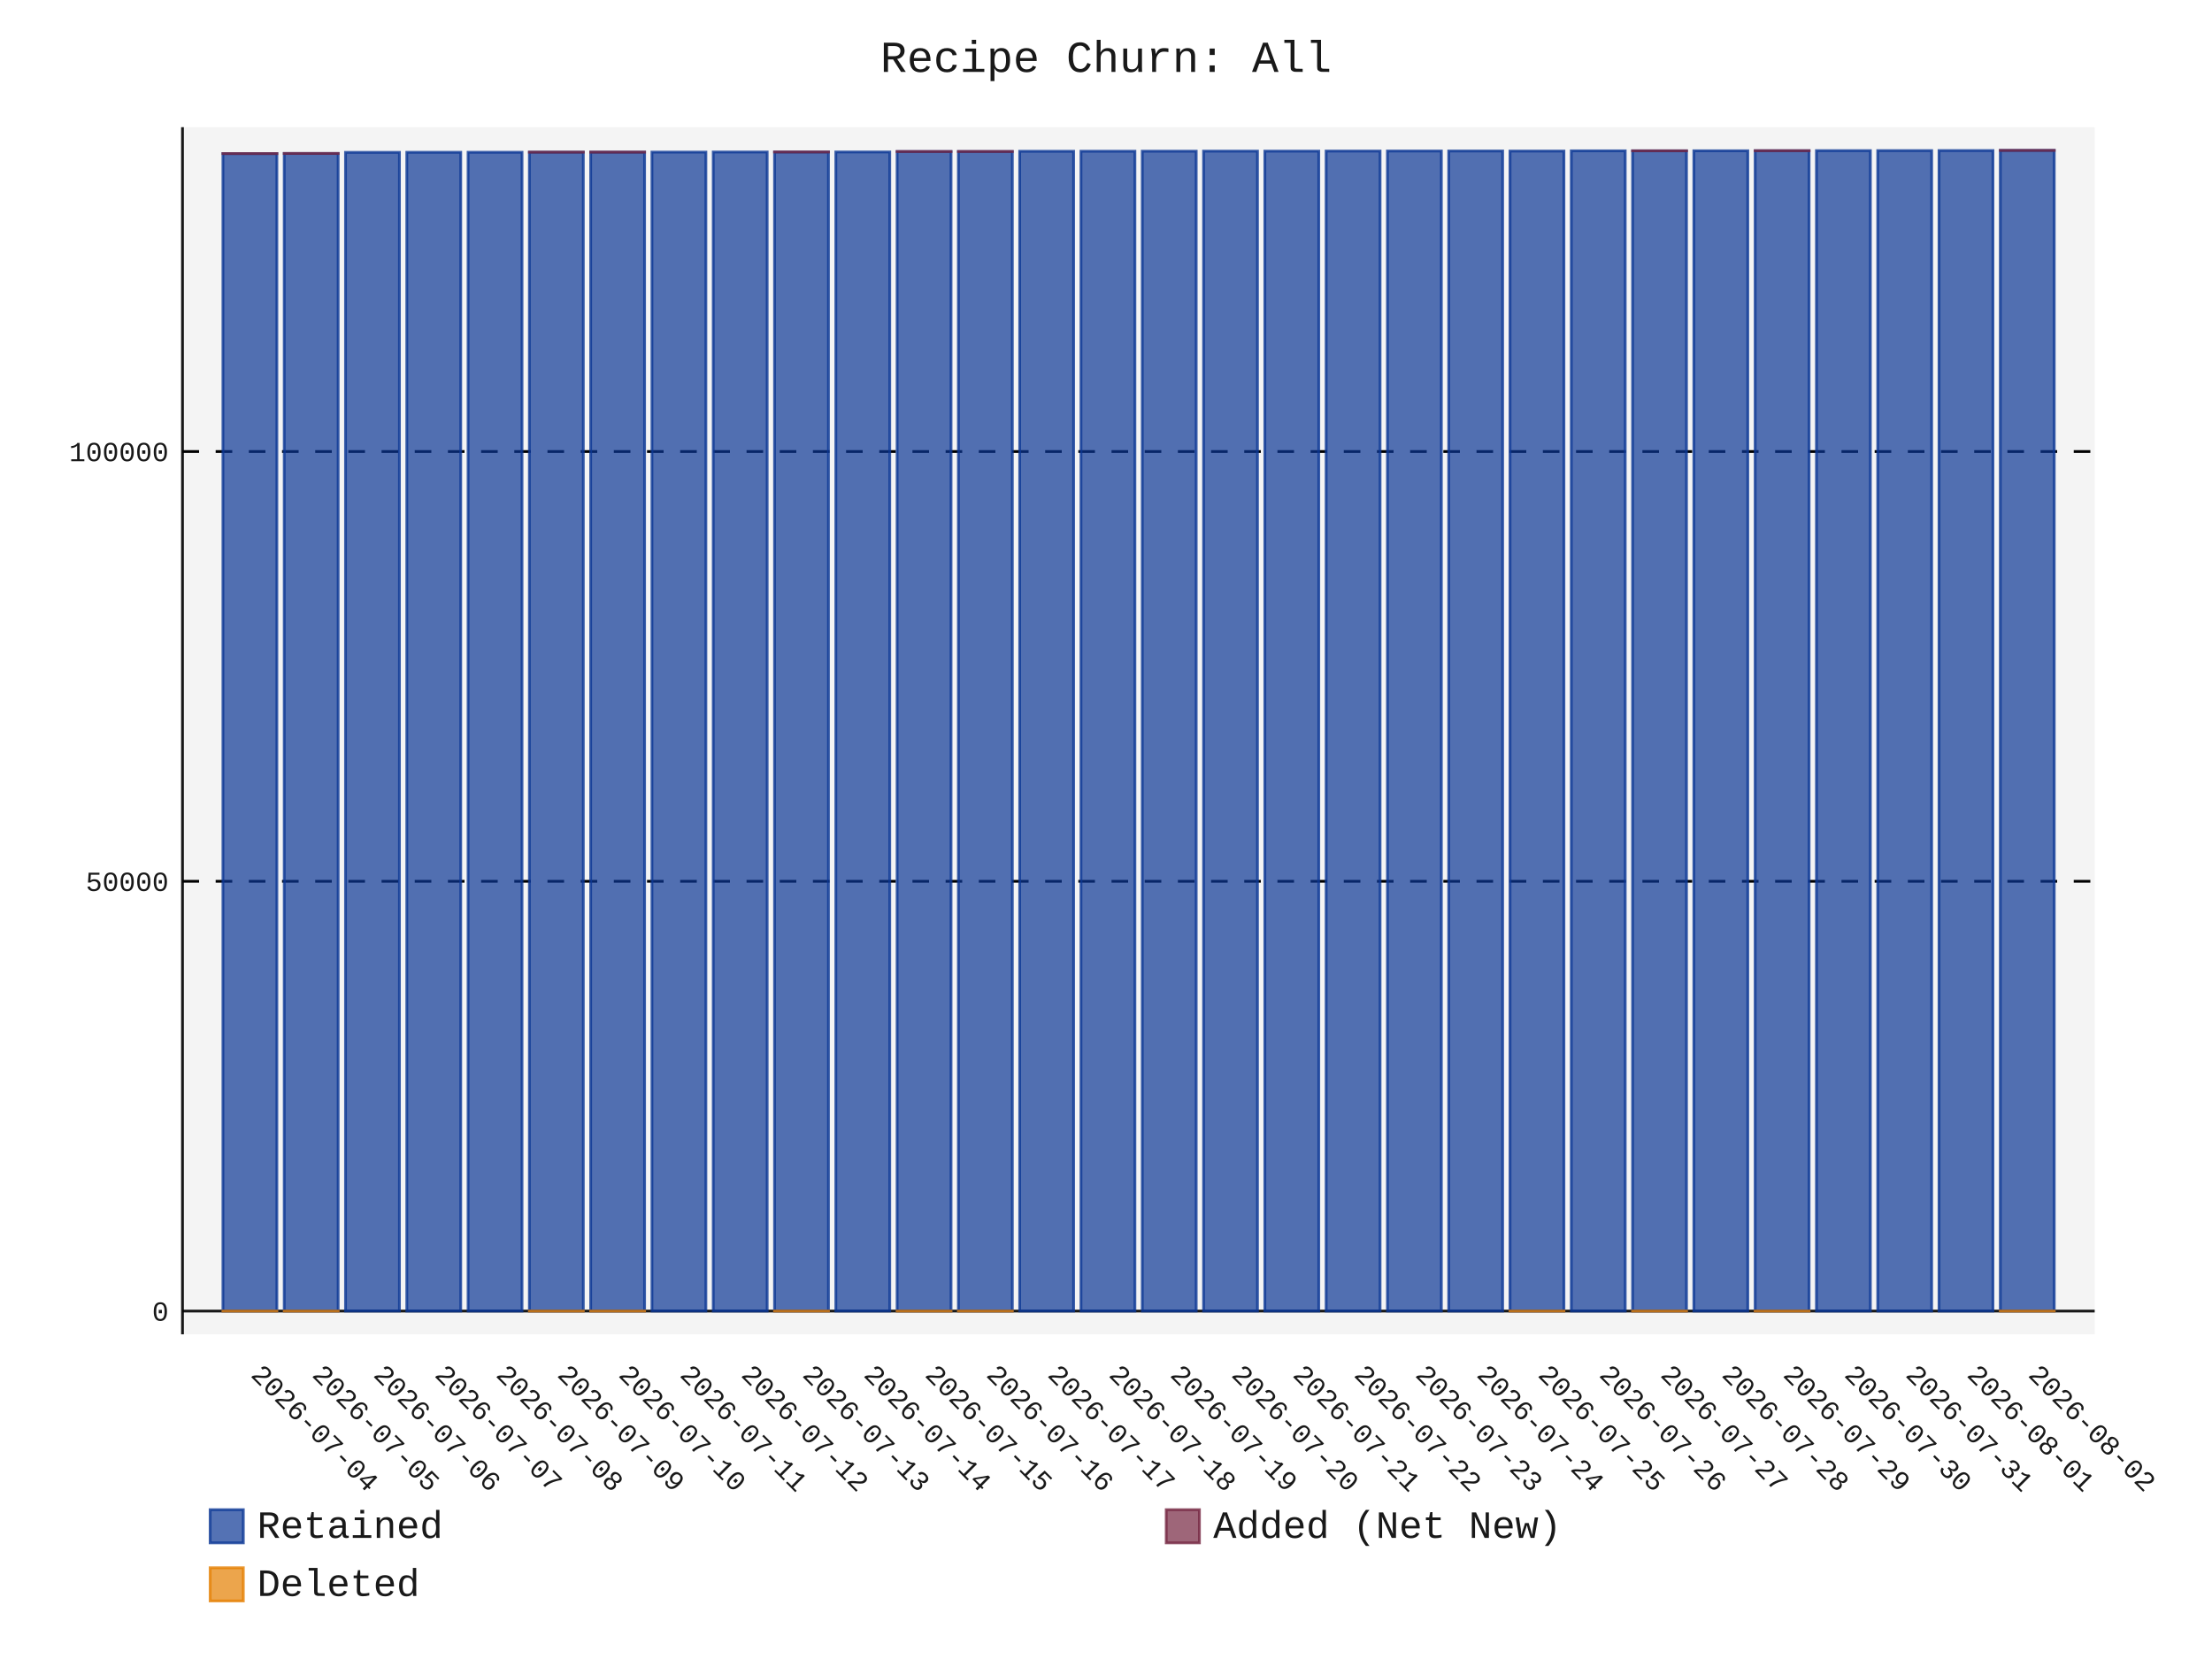
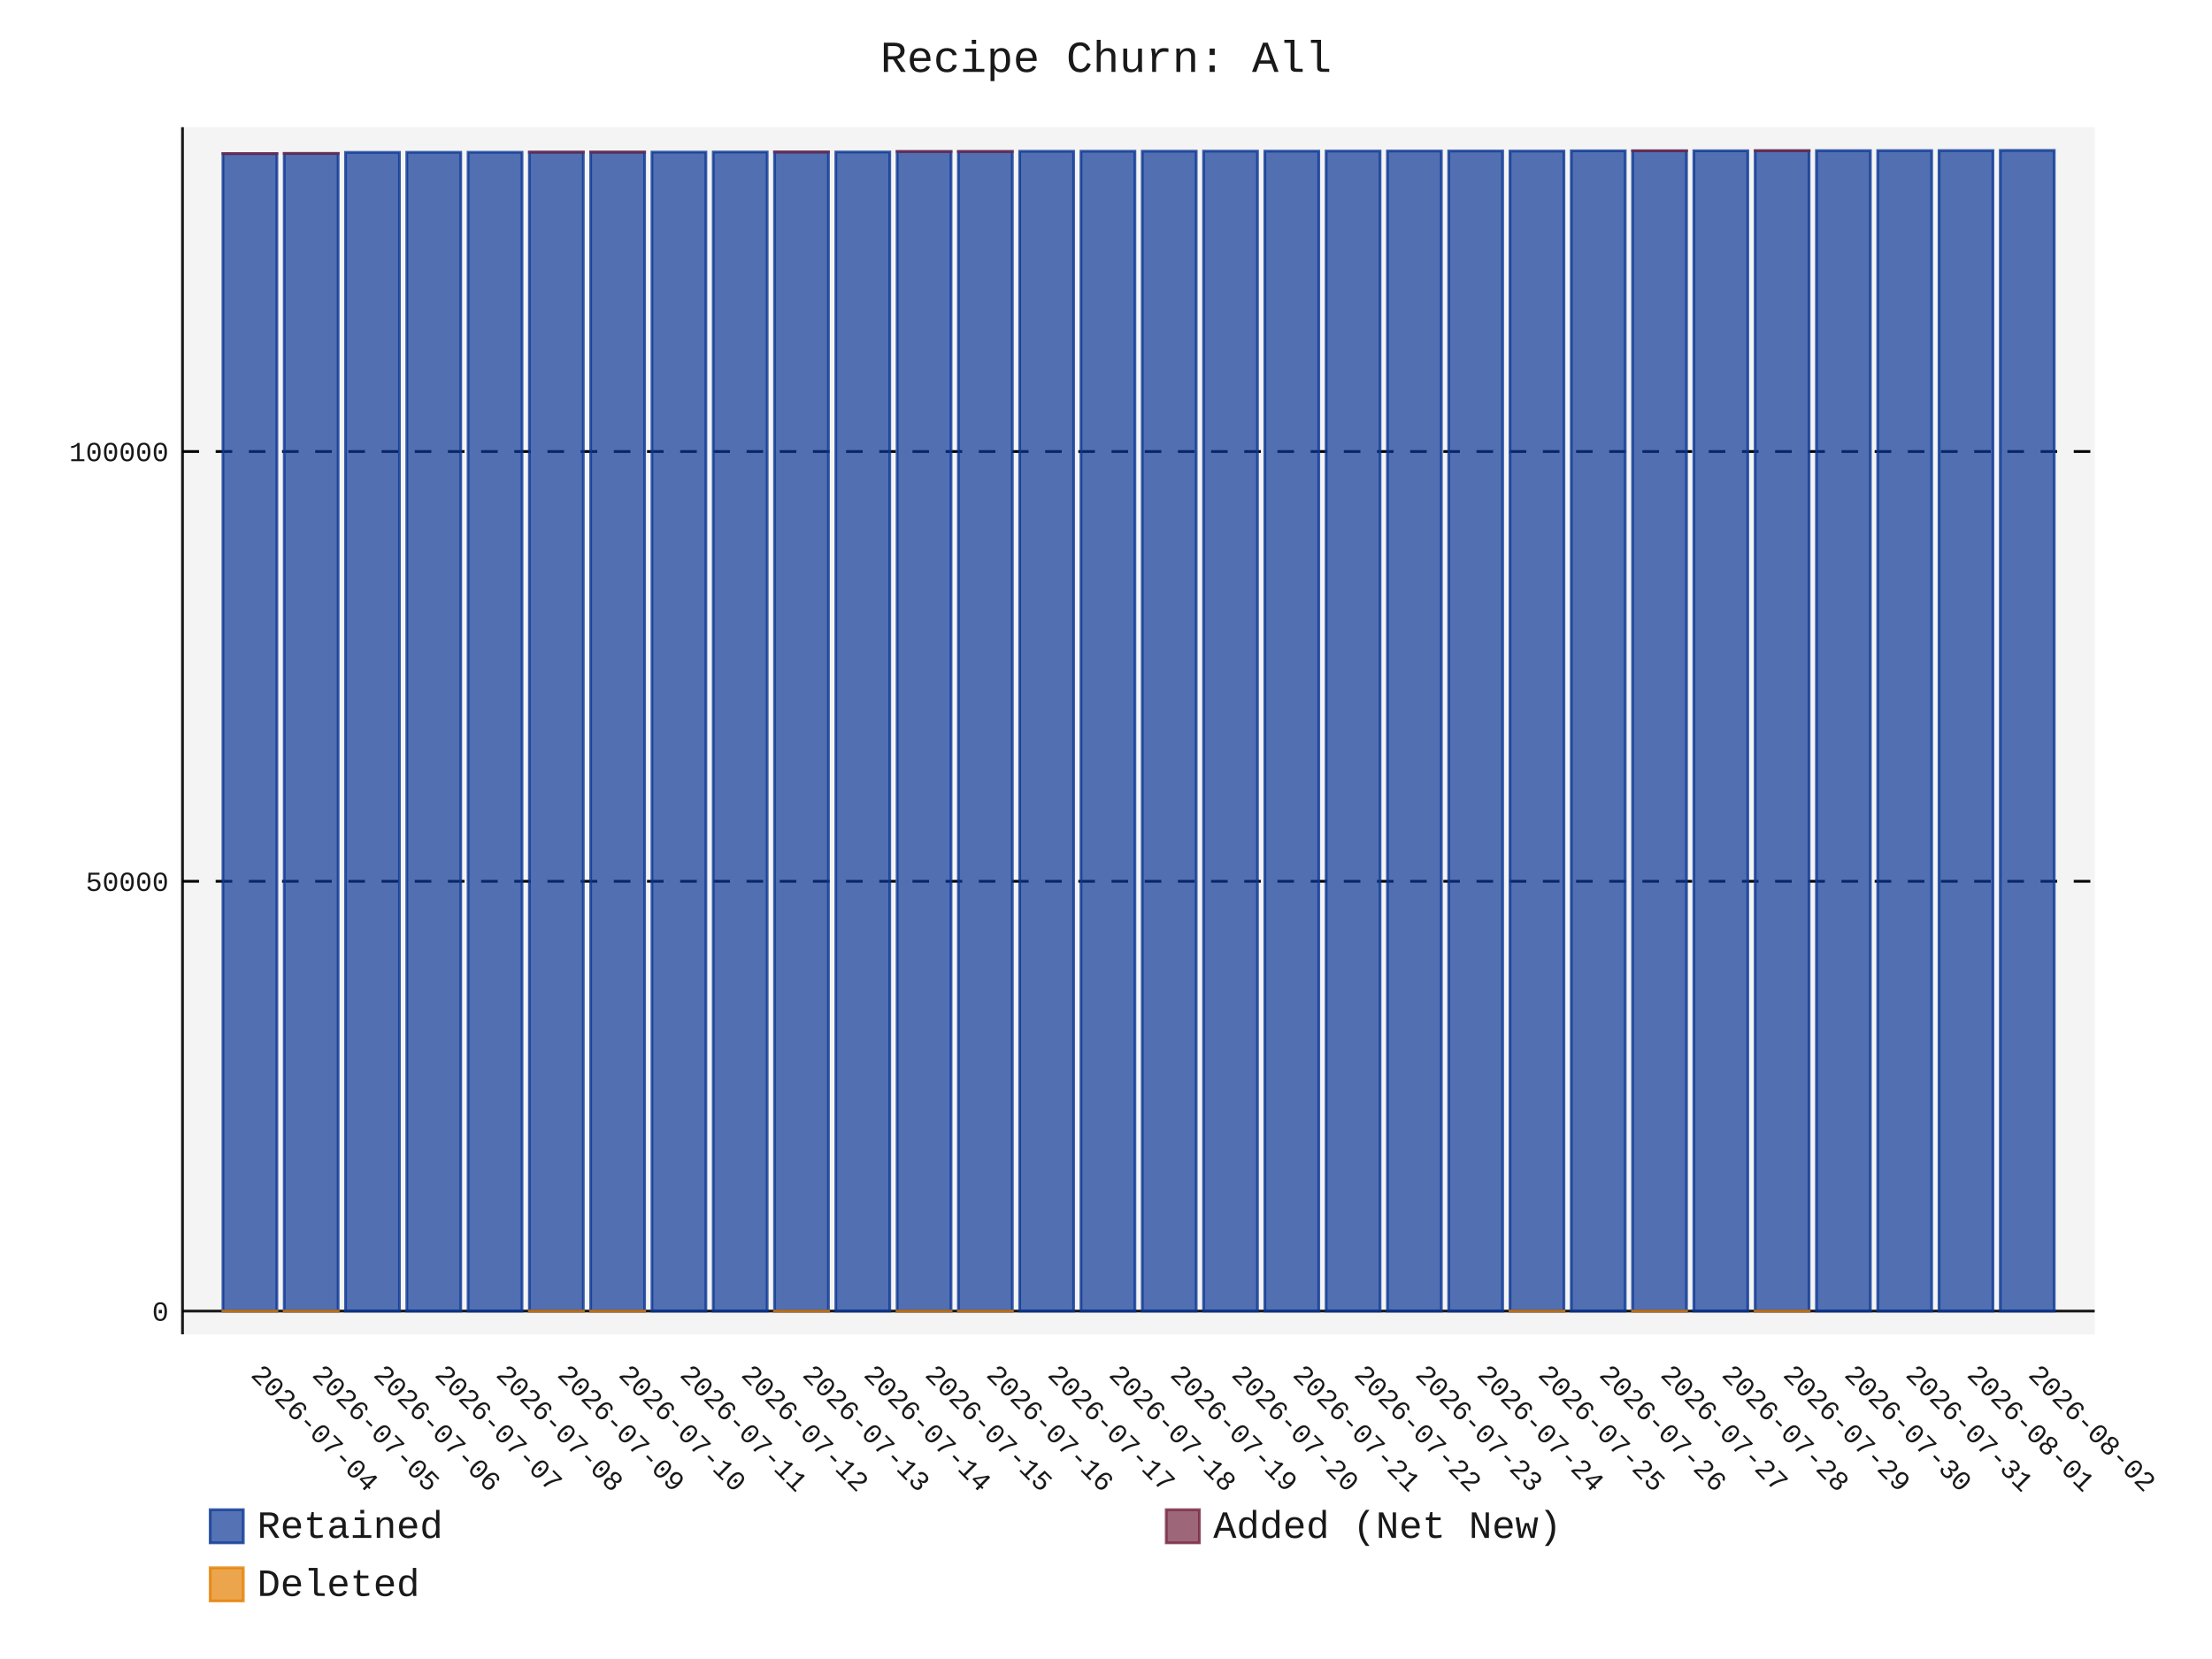
- <svg xmlns="http://www.w3.org/2000/svg" id="chart-bcd41342-128f-4447-b0fa-2d2447442b77" class="pygal-chart" viewBox="0 0 800 600">
+ <svg xmlns="http://www.w3.org/2000/svg" id="chart-878f27b1-33a2-4475-a72c-2562fb381b39" class="pygal-chart" viewBox="0 0 800 600">
  <defs>
-     <style type="text/css">#chart-bcd41342-128f-4447-b0fa-2d2447442b77{-webkit-user-select:none;-webkit-font-smoothing:antialiased;font-family:Consolas,"Liberation Mono",Menlo,Courier,monospace}#chart-bcd41342-128f-4447-b0fa-2d2447442b77 .title{font-family:Consolas,"Liberation Mono",Menlo,Courier,monospace;font-size:16px}#chart-bcd41342-128f-4447-b0fa-2d2447442b77 .legends .legend text{font-family:Consolas,"Liberation Mono",Menlo,Courier,monospace;font-size:14px}#chart-bcd41342-128f-4447-b0fa-2d2447442b77 .axis text{font-family:Consolas,"Liberation Mono",Menlo,Courier,monospace;font-size:10px}#chart-bcd41342-128f-4447-b0fa-2d2447442b77 .axis text.major{font-family:Consolas,"Liberation Mono",Menlo,Courier,monospace;font-size:10px}#chart-bcd41342-128f-4447-b0fa-2d2447442b77 .text-overlay text.value{font-family:Consolas,"Liberation Mono",Menlo,Courier,monospace;font-size:16px}#chart-bcd41342-128f-4447-b0fa-2d2447442b77 .text-overlay text.label{font-family:Consolas,"Liberation Mono",Menlo,Courier,monospace;font-size:10px}#chart-bcd41342-128f-4447-b0fa-2d2447442b77 .tooltip{font-family:Consolas,"Liberation Mono",Menlo,Courier,monospace;font-size:14px}#chart-bcd41342-128f-4447-b0fa-2d2447442b77 text.no_data{font-family:Consolas,"Liberation Mono",Menlo,Courier,monospace;font-size:64px}
- #chart-bcd41342-128f-4447-b0fa-2d2447442b77{background-color:transparent}#chart-bcd41342-128f-4447-b0fa-2d2447442b77 path,#chart-bcd41342-128f-4447-b0fa-2d2447442b77 line,#chart-bcd41342-128f-4447-b0fa-2d2447442b77 rect,#chart-bcd41342-128f-4447-b0fa-2d2447442b77 circle{-webkit-transition:150ms;-moz-transition:150ms;transition:150ms}#chart-bcd41342-128f-4447-b0fa-2d2447442b77 .graph &gt; .background{fill:transparent}#chart-bcd41342-128f-4447-b0fa-2d2447442b77 .plot &gt; .background{fill:rgba(240,240,240,0.7)}#chart-bcd41342-128f-4447-b0fa-2d2447442b77 .graph{fill:rgba(0,0,0,0.9)}#chart-bcd41342-128f-4447-b0fa-2d2447442b77 text.no_data{fill:rgba(0,0,0,0.9)}#chart-bcd41342-128f-4447-b0fa-2d2447442b77 .title{fill:rgba(0,0,0,0.9)}#chart-bcd41342-128f-4447-b0fa-2d2447442b77 .legends .legend text{fill:rgba(0,0,0,0.9)}#chart-bcd41342-128f-4447-b0fa-2d2447442b77 .legends .legend:hover text{fill:rgba(0,0,0,0.9)}#chart-bcd41342-128f-4447-b0fa-2d2447442b77 .axis .line{stroke:rgba(0,0,0,0.9)}#chart-bcd41342-128f-4447-b0fa-2d2447442b77 .axis .guide.line{stroke:rgba(0,0,0,0.5)}#chart-bcd41342-128f-4447-b0fa-2d2447442b77 .axis .major.line{stroke:rgba(0,0,0,0.9)}#chart-bcd41342-128f-4447-b0fa-2d2447442b77 .axis text.major{fill:rgba(0,0,0,0.9)}#chart-bcd41342-128f-4447-b0fa-2d2447442b77 .axis.y .guides:hover .guide.line,#chart-bcd41342-128f-4447-b0fa-2d2447442b77 .line-graph .axis.x .guides:hover .guide.line,#chart-bcd41342-128f-4447-b0fa-2d2447442b77 .stackedline-graph .axis.x .guides:hover .guide.line,#chart-bcd41342-128f-4447-b0fa-2d2447442b77 .xy-graph .axis.x .guides:hover .guide.line{stroke:rgba(0,0,0,0.9)}#chart-bcd41342-128f-4447-b0fa-2d2447442b77 .axis .guides:hover text{fill:rgba(0,0,0,0.9)}#chart-bcd41342-128f-4447-b0fa-2d2447442b77 .reactive{fill-opacity:.7;stroke-opacity:.8;stroke-width:1}#chart-bcd41342-128f-4447-b0fa-2d2447442b77 .ci{stroke:rgba(0,0,0,0.9)}#chart-bcd41342-128f-4447-b0fa-2d2447442b77 .reactive.active,#chart-bcd41342-128f-4447-b0fa-2d2447442b77 .active .reactive{fill-opacity:.8;stroke-opacity:.9;stroke-width:4}#chart-bcd41342-128f-4447-b0fa-2d2447442b77 .ci .reactive.active{stroke-width:1.5}#chart-bcd41342-128f-4447-b0fa-2d2447442b77 .series text{fill:rgba(0,0,0,0.9)}#chart-bcd41342-128f-4447-b0fa-2d2447442b77 .tooltip rect{fill:rgba(240,240,240,0.7);stroke:rgba(0,0,0,0.9);-webkit-transition:opacity 150ms;-moz-transition:opacity 150ms;transition:opacity 150ms}#chart-bcd41342-128f-4447-b0fa-2d2447442b77 .tooltip .label{fill:rgba(0,0,0,0.9)}#chart-bcd41342-128f-4447-b0fa-2d2447442b77 .tooltip .label{fill:rgba(0,0,0,0.9)}#chart-bcd41342-128f-4447-b0fa-2d2447442b77 .tooltip .legend{font-size:.8em;fill:rgba(0,0,0,0.5)}#chart-bcd41342-128f-4447-b0fa-2d2447442b77 .tooltip .x_label{font-size:.6em;fill:rgba(0,0,0,0.9)}#chart-bcd41342-128f-4447-b0fa-2d2447442b77 .tooltip .xlink{font-size:.5em;text-decoration:underline}#chart-bcd41342-128f-4447-b0fa-2d2447442b77 .tooltip .value{font-size:1.5em}#chart-bcd41342-128f-4447-b0fa-2d2447442b77 .bound{font-size:.5em}#chart-bcd41342-128f-4447-b0fa-2d2447442b77 .max-value{font-size:.75em;fill:rgba(0,0,0,0.5)}#chart-bcd41342-128f-4447-b0fa-2d2447442b77 .map-element{fill:rgba(240,240,240,0.7);stroke:rgba(0,0,0,0.5) !important}#chart-bcd41342-128f-4447-b0fa-2d2447442b77 .map-element .reactive{fill-opacity:inherit;stroke-opacity:inherit}#chart-bcd41342-128f-4447-b0fa-2d2447442b77 .color-0,#chart-bcd41342-128f-4447-b0fa-2d2447442b77 .color-0 a:visited{stroke:rgb(12,55,149);fill:rgb(12,55,149)}#chart-bcd41342-128f-4447-b0fa-2d2447442b77 .color-1,#chart-bcd41342-128f-4447-b0fa-2d2447442b77 .color-1 a:visited{stroke:rgb(117,38,65);fill:rgb(117,38,65)}#chart-bcd41342-128f-4447-b0fa-2d2447442b77 .color-2,#chart-bcd41342-128f-4447-b0fa-2d2447442b77 .color-2 a:visited{stroke:rgb(228,127,0);fill:rgb(228,127,0)}#chart-bcd41342-128f-4447-b0fa-2d2447442b77 .text-overlay .color-0 text{fill:black}#chart-bcd41342-128f-4447-b0fa-2d2447442b77 .text-overlay .color-1 text{fill:black}#chart-bcd41342-128f-4447-b0fa-2d2447442b77 .text-overlay .color-2 text{fill:black}
- #chart-bcd41342-128f-4447-b0fa-2d2447442b77 text.no_data{text-anchor:middle}#chart-bcd41342-128f-4447-b0fa-2d2447442b77 .guide.line{fill:none}#chart-bcd41342-128f-4447-b0fa-2d2447442b77 .centered{text-anchor:middle}#chart-bcd41342-128f-4447-b0fa-2d2447442b77 .title{text-anchor:middle}#chart-bcd41342-128f-4447-b0fa-2d2447442b77 .legends .legend text{fill-opacity:1}#chart-bcd41342-128f-4447-b0fa-2d2447442b77 .axis.x text{text-anchor:middle}#chart-bcd41342-128f-4447-b0fa-2d2447442b77 .axis.x:not(.web) text[transform]{text-anchor:start}#chart-bcd41342-128f-4447-b0fa-2d2447442b77 .axis.x:not(.web) text[transform].backwards{text-anchor:end}#chart-bcd41342-128f-4447-b0fa-2d2447442b77 .axis.y text{text-anchor:end}#chart-bcd41342-128f-4447-b0fa-2d2447442b77 .axis.y text[transform].backwards{text-anchor:start}#chart-bcd41342-128f-4447-b0fa-2d2447442b77 .axis.y2 text{text-anchor:start}#chart-bcd41342-128f-4447-b0fa-2d2447442b77 .axis.y2 text[transform].backwards{text-anchor:end}#chart-bcd41342-128f-4447-b0fa-2d2447442b77 .axis .guide.line{stroke-dasharray:4,4;stroke:black}#chart-bcd41342-128f-4447-b0fa-2d2447442b77 .axis .major.guide.line{stroke-dasharray:6,6;stroke:black}#chart-bcd41342-128f-4447-b0fa-2d2447442b77 .horizontal .axis.y .guide.line,#chart-bcd41342-128f-4447-b0fa-2d2447442b77 .horizontal .axis.y2 .guide.line,#chart-bcd41342-128f-4447-b0fa-2d2447442b77 .vertical .axis.x .guide.line{opacity:0}#chart-bcd41342-128f-4447-b0fa-2d2447442b77 .horizontal .axis.always_show .guide.line,#chart-bcd41342-128f-4447-b0fa-2d2447442b77 .vertical .axis.always_show .guide.line{opacity:1 !important}#chart-bcd41342-128f-4447-b0fa-2d2447442b77 .axis.y .guides:hover .guide.line,#chart-bcd41342-128f-4447-b0fa-2d2447442b77 .axis.y2 .guides:hover .guide.line,#chart-bcd41342-128f-4447-b0fa-2d2447442b77 .axis.x .guides:hover .guide.line{opacity:1}#chart-bcd41342-128f-4447-b0fa-2d2447442b77 .axis .guides:hover text{opacity:1}#chart-bcd41342-128f-4447-b0fa-2d2447442b77 .nofill{fill:none}#chart-bcd41342-128f-4447-b0fa-2d2447442b77 .subtle-fill{fill-opacity:.2}#chart-bcd41342-128f-4447-b0fa-2d2447442b77 .dot{stroke-width:1px;fill-opacity:1;stroke-opacity:1}#chart-bcd41342-128f-4447-b0fa-2d2447442b77 .dot.active{stroke-width:5px}#chart-bcd41342-128f-4447-b0fa-2d2447442b77 .dot.negative{fill:transparent}#chart-bcd41342-128f-4447-b0fa-2d2447442b77 text,#chart-bcd41342-128f-4447-b0fa-2d2447442b77 tspan{stroke:none !important}#chart-bcd41342-128f-4447-b0fa-2d2447442b77 .series text.active{opacity:1}#chart-bcd41342-128f-4447-b0fa-2d2447442b77 .tooltip rect{fill-opacity:.95;stroke-width:.5}#chart-bcd41342-128f-4447-b0fa-2d2447442b77 .tooltip text{fill-opacity:1}#chart-bcd41342-128f-4447-b0fa-2d2447442b77 .showable{visibility:hidden}#chart-bcd41342-128f-4447-b0fa-2d2447442b77 .showable.shown{visibility:visible}#chart-bcd41342-128f-4447-b0fa-2d2447442b77 .gauge-background{fill:rgba(229,229,229,1);stroke:none}#chart-bcd41342-128f-4447-b0fa-2d2447442b77 .bg-lines{stroke:transparent;stroke-width:2px}</style>
+     <style type="text/css">#chart-878f27b1-33a2-4475-a72c-2562fb381b39{-webkit-user-select:none;-webkit-font-smoothing:antialiased;font-family:Consolas,"Liberation Mono",Menlo,Courier,monospace}#chart-878f27b1-33a2-4475-a72c-2562fb381b39 .title{font-family:Consolas,"Liberation Mono",Menlo,Courier,monospace;font-size:16px}#chart-878f27b1-33a2-4475-a72c-2562fb381b39 .legends .legend text{font-family:Consolas,"Liberation Mono",Menlo,Courier,monospace;font-size:14px}#chart-878f27b1-33a2-4475-a72c-2562fb381b39 .axis text{font-family:Consolas,"Liberation Mono",Menlo,Courier,monospace;font-size:10px}#chart-878f27b1-33a2-4475-a72c-2562fb381b39 .axis text.major{font-family:Consolas,"Liberation Mono",Menlo,Courier,monospace;font-size:10px}#chart-878f27b1-33a2-4475-a72c-2562fb381b39 .text-overlay text.value{font-family:Consolas,"Liberation Mono",Menlo,Courier,monospace;font-size:16px}#chart-878f27b1-33a2-4475-a72c-2562fb381b39 .text-overlay text.label{font-family:Consolas,"Liberation Mono",Menlo,Courier,monospace;font-size:10px}#chart-878f27b1-33a2-4475-a72c-2562fb381b39 .tooltip{font-family:Consolas,"Liberation Mono",Menlo,Courier,monospace;font-size:14px}#chart-878f27b1-33a2-4475-a72c-2562fb381b39 text.no_data{font-family:Consolas,"Liberation Mono",Menlo,Courier,monospace;font-size:64px}
+ #chart-878f27b1-33a2-4475-a72c-2562fb381b39{background-color:transparent}#chart-878f27b1-33a2-4475-a72c-2562fb381b39 path,#chart-878f27b1-33a2-4475-a72c-2562fb381b39 line,#chart-878f27b1-33a2-4475-a72c-2562fb381b39 rect,#chart-878f27b1-33a2-4475-a72c-2562fb381b39 circle{-webkit-transition:150ms;-moz-transition:150ms;transition:150ms}#chart-878f27b1-33a2-4475-a72c-2562fb381b39 .graph &gt; .background{fill:transparent}#chart-878f27b1-33a2-4475-a72c-2562fb381b39 .plot &gt; .background{fill:rgba(240,240,240,0.7)}#chart-878f27b1-33a2-4475-a72c-2562fb381b39 .graph{fill:rgba(0,0,0,0.9)}#chart-878f27b1-33a2-4475-a72c-2562fb381b39 text.no_data{fill:rgba(0,0,0,0.9)}#chart-878f27b1-33a2-4475-a72c-2562fb381b39 .title{fill:rgba(0,0,0,0.9)}#chart-878f27b1-33a2-4475-a72c-2562fb381b39 .legends .legend text{fill:rgba(0,0,0,0.9)}#chart-878f27b1-33a2-4475-a72c-2562fb381b39 .legends .legend:hover text{fill:rgba(0,0,0,0.9)}#chart-878f27b1-33a2-4475-a72c-2562fb381b39 .axis .line{stroke:rgba(0,0,0,0.9)}#chart-878f27b1-33a2-4475-a72c-2562fb381b39 .axis .guide.line{stroke:rgba(0,0,0,0.5)}#chart-878f27b1-33a2-4475-a72c-2562fb381b39 .axis .major.line{stroke:rgba(0,0,0,0.9)}#chart-878f27b1-33a2-4475-a72c-2562fb381b39 .axis text.major{fill:rgba(0,0,0,0.9)}#chart-878f27b1-33a2-4475-a72c-2562fb381b39 .axis.y .guides:hover .guide.line,#chart-878f27b1-33a2-4475-a72c-2562fb381b39 .line-graph .axis.x .guides:hover .guide.line,#chart-878f27b1-33a2-4475-a72c-2562fb381b39 .stackedline-graph .axis.x .guides:hover .guide.line,#chart-878f27b1-33a2-4475-a72c-2562fb381b39 .xy-graph .axis.x .guides:hover .guide.line{stroke:rgba(0,0,0,0.9)}#chart-878f27b1-33a2-4475-a72c-2562fb381b39 .axis .guides:hover text{fill:rgba(0,0,0,0.9)}#chart-878f27b1-33a2-4475-a72c-2562fb381b39 .reactive{fill-opacity:.7;stroke-opacity:.8;stroke-width:1}#chart-878f27b1-33a2-4475-a72c-2562fb381b39 .ci{stroke:rgba(0,0,0,0.9)}#chart-878f27b1-33a2-4475-a72c-2562fb381b39 .reactive.active,#chart-878f27b1-33a2-4475-a72c-2562fb381b39 .active .reactive{fill-opacity:.8;stroke-opacity:.9;stroke-width:4}#chart-878f27b1-33a2-4475-a72c-2562fb381b39 .ci .reactive.active{stroke-width:1.5}#chart-878f27b1-33a2-4475-a72c-2562fb381b39 .series text{fill:rgba(0,0,0,0.9)}#chart-878f27b1-33a2-4475-a72c-2562fb381b39 .tooltip rect{fill:rgba(240,240,240,0.7);stroke:rgba(0,0,0,0.9);-webkit-transition:opacity 150ms;-moz-transition:opacity 150ms;transition:opacity 150ms}#chart-878f27b1-33a2-4475-a72c-2562fb381b39 .tooltip .label{fill:rgba(0,0,0,0.9)}#chart-878f27b1-33a2-4475-a72c-2562fb381b39 .tooltip .label{fill:rgba(0,0,0,0.9)}#chart-878f27b1-33a2-4475-a72c-2562fb381b39 .tooltip .legend{font-size:.8em;fill:rgba(0,0,0,0.5)}#chart-878f27b1-33a2-4475-a72c-2562fb381b39 .tooltip .x_label{font-size:.6em;fill:rgba(0,0,0,0.9)}#chart-878f27b1-33a2-4475-a72c-2562fb381b39 .tooltip .xlink{font-size:.5em;text-decoration:underline}#chart-878f27b1-33a2-4475-a72c-2562fb381b39 .tooltip .value{font-size:1.5em}#chart-878f27b1-33a2-4475-a72c-2562fb381b39 .bound{font-size:.5em}#chart-878f27b1-33a2-4475-a72c-2562fb381b39 .max-value{font-size:.75em;fill:rgba(0,0,0,0.5)}#chart-878f27b1-33a2-4475-a72c-2562fb381b39 .map-element{fill:rgba(240,240,240,0.7);stroke:rgba(0,0,0,0.5) !important}#chart-878f27b1-33a2-4475-a72c-2562fb381b39 .map-element .reactive{fill-opacity:inherit;stroke-opacity:inherit}#chart-878f27b1-33a2-4475-a72c-2562fb381b39 .color-0,#chart-878f27b1-33a2-4475-a72c-2562fb381b39 .color-0 a:visited{stroke:rgb(12,55,149);fill:rgb(12,55,149)}#chart-878f27b1-33a2-4475-a72c-2562fb381b39 .color-1,#chart-878f27b1-33a2-4475-a72c-2562fb381b39 .color-1 a:visited{stroke:rgb(117,38,65);fill:rgb(117,38,65)}#chart-878f27b1-33a2-4475-a72c-2562fb381b39 .color-2,#chart-878f27b1-33a2-4475-a72c-2562fb381b39 .color-2 a:visited{stroke:rgb(228,127,0);fill:rgb(228,127,0)}#chart-878f27b1-33a2-4475-a72c-2562fb381b39 .text-overlay .color-0 text{fill:black}#chart-878f27b1-33a2-4475-a72c-2562fb381b39 .text-overlay .color-1 text{fill:black}#chart-878f27b1-33a2-4475-a72c-2562fb381b39 .text-overlay .color-2 text{fill:black}
+ #chart-878f27b1-33a2-4475-a72c-2562fb381b39 text.no_data{text-anchor:middle}#chart-878f27b1-33a2-4475-a72c-2562fb381b39 .guide.line{fill:none}#chart-878f27b1-33a2-4475-a72c-2562fb381b39 .centered{text-anchor:middle}#chart-878f27b1-33a2-4475-a72c-2562fb381b39 .title{text-anchor:middle}#chart-878f27b1-33a2-4475-a72c-2562fb381b39 .legends .legend text{fill-opacity:1}#chart-878f27b1-33a2-4475-a72c-2562fb381b39 .axis.x text{text-anchor:middle}#chart-878f27b1-33a2-4475-a72c-2562fb381b39 .axis.x:not(.web) text[transform]{text-anchor:start}#chart-878f27b1-33a2-4475-a72c-2562fb381b39 .axis.x:not(.web) text[transform].backwards{text-anchor:end}#chart-878f27b1-33a2-4475-a72c-2562fb381b39 .axis.y text{text-anchor:end}#chart-878f27b1-33a2-4475-a72c-2562fb381b39 .axis.y text[transform].backwards{text-anchor:start}#chart-878f27b1-33a2-4475-a72c-2562fb381b39 .axis.y2 text{text-anchor:start}#chart-878f27b1-33a2-4475-a72c-2562fb381b39 .axis.y2 text[transform].backwards{text-anchor:end}#chart-878f27b1-33a2-4475-a72c-2562fb381b39 .axis .guide.line{stroke-dasharray:4,4;stroke:black}#chart-878f27b1-33a2-4475-a72c-2562fb381b39 .axis .major.guide.line{stroke-dasharray:6,6;stroke:black}#chart-878f27b1-33a2-4475-a72c-2562fb381b39 .horizontal .axis.y .guide.line,#chart-878f27b1-33a2-4475-a72c-2562fb381b39 .horizontal .axis.y2 .guide.line,#chart-878f27b1-33a2-4475-a72c-2562fb381b39 .vertical .axis.x .guide.line{opacity:0}#chart-878f27b1-33a2-4475-a72c-2562fb381b39 .horizontal .axis.always_show .guide.line,#chart-878f27b1-33a2-4475-a72c-2562fb381b39 .vertical .axis.always_show .guide.line{opacity:1 !important}#chart-878f27b1-33a2-4475-a72c-2562fb381b39 .axis.y .guides:hover .guide.line,#chart-878f27b1-33a2-4475-a72c-2562fb381b39 .axis.y2 .guides:hover .guide.line,#chart-878f27b1-33a2-4475-a72c-2562fb381b39 .axis.x .guides:hover .guide.line{opacity:1}#chart-878f27b1-33a2-4475-a72c-2562fb381b39 .axis .guides:hover text{opacity:1}#chart-878f27b1-33a2-4475-a72c-2562fb381b39 .nofill{fill:none}#chart-878f27b1-33a2-4475-a72c-2562fb381b39 .subtle-fill{fill-opacity:.2}#chart-878f27b1-33a2-4475-a72c-2562fb381b39 .dot{stroke-width:1px;fill-opacity:1;stroke-opacity:1}#chart-878f27b1-33a2-4475-a72c-2562fb381b39 .dot.active{stroke-width:5px}#chart-878f27b1-33a2-4475-a72c-2562fb381b39 .dot.negative{fill:transparent}#chart-878f27b1-33a2-4475-a72c-2562fb381b39 text,#chart-878f27b1-33a2-4475-a72c-2562fb381b39 tspan{stroke:none !important}#chart-878f27b1-33a2-4475-a72c-2562fb381b39 .series text.active{opacity:1}#chart-878f27b1-33a2-4475-a72c-2562fb381b39 .tooltip rect{fill-opacity:.95;stroke-width:.5}#chart-878f27b1-33a2-4475-a72c-2562fb381b39 .tooltip text{fill-opacity:1}#chart-878f27b1-33a2-4475-a72c-2562fb381b39 .showable{visibility:hidden}#chart-878f27b1-33a2-4475-a72c-2562fb381b39 .showable.shown{visibility:visible}#chart-878f27b1-33a2-4475-a72c-2562fb381b39 .gauge-background{fill:rgba(229,229,229,1);stroke:none}#chart-878f27b1-33a2-4475-a72c-2562fb381b39 .bg-lines{stroke:transparent;stroke-width:2px}</style>
  </defs>
  <g class="graph stackedbar-graph vertical">
    <rect x="0" y="0" width="800" height="600" class="background" />
    <g transform="translate(66, 46)" class="plot">
      <rect x="0" y="0" width="691.574" height="436.574" class="background" />
      <g class="axis y always_show">
        <g class="guides">
          <path d="M0 428.166 h691.574" class="axis major line" />
          <text x="-5" y="431.666" class="major">0</text>
        </g>
        <g class="guides">
          <path d="M0 272.732 h691.574" class="major guide line" />
          <text x="-5" y="276.232" class="major">50000</text>
        </g>
        <g class="guides">
          <path d="M0 117.299 h691.574" class="major guide line" />
          <text x="-5" y="120.799" class="major">100000</text>
        </g>
      </g>
      <g class="axis x">
        <path d="M0 0 v436.574" class="line" />
        <g class="guides">
          <path d="M24.382 0 v436.574" class="guide line" />
          <text x="24.382" y="451.574" class="" transform="rotate(45 24.3824 451.5736)">2026-07-04</text>
        </g>
        <g class="guides">
          <path d="M46.548 0 v436.574" class="guide line" />
          <text x="46.548" y="451.574" class="" transform="rotate(45 46.54822 451.5736)">2026-07-05</text>
        </g>
        <g class="guides">
          <path d="M68.714 0 v436.574" class="guide line" />
          <text x="68.714" y="451.574" class="" transform="rotate(45 68.71404 451.5736)">2026-07-06</text>
        </g>
        <g class="guides">
          <path d="M90.88 0 v436.574" class="guide line" />
          <text x="90.88" y="451.574" class="" transform="rotate(45 90.87986 451.5736)">2026-07-07</text>
        </g>
        <g class="guides">
          <path d="M113.046 0 v436.574" class="guide line" />
          <text x="113.046" y="451.574" class="" transform="rotate(45 113.0457 451.5736)">2026-07-08</text>
        </g>
        <g class="guides">
          <path d="M135.212 0 v436.574" class="guide line" />
          <text x="135.212" y="451.574" class="" transform="rotate(45 135.2115 451.5736)">2026-07-09</text>
        </g>
        <g class="guides">
          <path d="M157.377 0 v436.574" class="guide line" />
          <text x="157.377" y="451.574" class="" transform="rotate(45 157.3773 451.5736)">2026-07-10</text>
        </g>
        <g class="guides">
          <path d="M179.543 0 v436.574" class="guide line" />
          <text x="179.543" y="451.574" class="" transform="rotate(45 179.5431 451.5736)">2026-07-11</text>
        </g>
        <g class="guides">
          <path d="M201.709 0 v436.574" class="guide line" />
          <text x="201.709" y="451.574" class="" transform="rotate(45 201.709 451.5736)">2026-07-12</text>
        </g>
        <g class="guides">
          <path d="M223.875 0 v436.574" class="guide line" />
          <text x="223.875" y="451.574" class="" transform="rotate(45 223.8748 451.5736)">2026-07-13</text>
        </g>
        <g class="guides">
          <path d="M246.041 0 v436.574" class="guide line" />
          <text x="246.041" y="451.574" class="" transform="rotate(45 246.0406 451.5736)">2026-07-14</text>
        </g>
        <g class="guides">
          <path d="M268.206 0 v436.574" class="guide line" />
          <text x="268.206" y="451.574" class="" transform="rotate(45 268.2064 451.5736)">2026-07-15</text>
        </g>
        <g class="guides">
          <path d="M290.372 0 v436.574" class="guide line" />
          <text x="290.372" y="451.574" class="" transform="rotate(45 290.3722 451.5736)">2026-07-16</text>
        </g>
        <g class="guides">
          <path d="M312.538 0 v436.574" class="guide line" />
          <text x="312.538" y="451.574" class="" transform="rotate(45 312.5381 451.5736)">2026-07-17</text>
        </g>
        <g class="guides">
          <path d="M334.704 0 v436.574" class="guide line" />
          <text x="334.704" y="451.574" class="" transform="rotate(45 334.7039 451.5736)">2026-07-18</text>
        </g>
        <g class="guides">
          <path d="M356.87 0 v436.574" class="guide line" />
          <text x="356.87" y="451.574" class="" transform="rotate(45 356.8697 451.5736)">2026-07-19</text>
        </g>
        <g class="guides">
          <path d="M379.036 0 v436.574" class="guide line" />
          <text x="379.036" y="451.574" class="" transform="rotate(45 379.0355 451.5736)">2026-07-20</text>
        </g>
        <g class="guides">
          <path d="M401.201 0 v436.574" class="guide line" />
          <text x="401.201" y="451.574" class="" transform="rotate(45 401.2013 451.5736)">2026-07-21</text>
        </g>
        <g class="guides">
          <path d="M423.367 0 v436.574" class="guide line" />
          <text x="423.367" y="451.574" class="" transform="rotate(45 423.3672 451.5736)">2026-07-22</text>
        </g>
        <g class="guides">
          <path d="M445.533 0 v436.574" class="guide line" />
          <text x="445.533" y="451.574" class="" transform="rotate(45 445.533 451.5736)">2026-07-23</text>
        </g>
        <g class="guides">
          <path d="M467.699 0 v436.574" class="guide line" />
          <text x="467.699" y="451.574" class="" transform="rotate(45 467.6988 451.5736)">2026-07-24</text>
        </g>
        <g class="guides">
          <path d="M489.865 0 v436.574" class="guide line" />
          <text x="489.865" y="451.574" class="" transform="rotate(45 489.8646 451.5736)">2026-07-25</text>
        </g>
        <g class="guides">
          <path d="M512.03 0 v436.574" class="guide line" />
          <text x="512.03" y="451.574" class="" transform="rotate(45 512.0304 451.5736)">2026-07-26</text>
        </g>
        <g class="guides">
          <path d="M534.196 0 v436.574" class="guide line" />
          <text x="534.196" y="451.574" class="" transform="rotate(45 534.1963 451.5736)">2026-07-27</text>
        </g>
        <g class="guides">
          <path d="M556.362 0 v436.574" class="guide line" />
          <text x="556.362" y="451.574" class="" transform="rotate(45 556.3621 451.5736)">2026-07-28</text>
        </g>
        <g class="guides">
          <path d="M578.528 0 v436.574" class="guide line" />
          <text x="578.528" y="451.574" class="" transform="rotate(45 578.5279 451.5736)">2026-07-29</text>
        </g>
        <g class="guides">
          <path d="M600.694 0 v436.574" class="guide line" />
          <text x="600.694" y="451.574" class="" transform="rotate(45 600.6937 451.5736)">2026-07-30</text>
        </g>
        <g class="guides">
          <path d="M622.86 0 v436.574" class="guide line" />
          <text x="622.86" y="451.574" class="" transform="rotate(45 622.8596 451.5736)">2026-07-31</text>
        </g>
        <g class="guides">
          <path d="M645.025 0 v436.574" class="guide line" />
          <text x="645.025" y="451.574" class="" transform="rotate(45 645.0254 451.5736)">2026-08-01</text>
        </g>
        <g class="guides">
          <path d="M667.191 0 v436.574" class="guide line" />
          <text x="667.191" y="451.574" class="" transform="rotate(45 667.1912 451.5736)">2026-08-02</text>
        </g>
      </g>
      <g class="series serie-0 color-0">
        <g class="bars">
          <g class="bar">
            <rect x="14.629" y="9.546" rx="0" ry="0" width="19.506" height="418.62" class="rect reactive tooltip-trigger" />
          </g>
          <g class="bar">
            <rect x="36.795" y="9.505" rx="0" ry="0" width="19.506" height="418.66" class="rect reactive tooltip-trigger" />
          </g>
          <g class="bar">
            <rect x="58.961" y="9.108" rx="0" ry="0" width="19.506" height="419.058" class="rect reactive tooltip-trigger" />
          </g>
          <g class="bar">
            <rect x="81.127" y="9.083" rx="0" ry="0" width="19.506" height="419.083" class="rect reactive tooltip-trigger" />
          </g>
          <g class="bar">
            <rect x="103.293" y="9.073" rx="0" ry="0" width="19.506" height="419.092" class="rect reactive tooltip-trigger" />
          </g>
          <g class="bar">
            <rect x="125.459" y="9.039" rx="0" ry="0" width="19.506" height="419.126" class="rect reactive tooltip-trigger" />
          </g>
          <g class="bar">
            <rect x="147.624" y="9.033" rx="0" ry="0" width="19.506" height="419.133" class="rect reactive tooltip-trigger" />
          </g>
          <g class="bar">
            <rect x="169.79" y="9.014" rx="0" ry="0" width="19.506" height="419.151" class="rect reactive tooltip-trigger" />
          </g>
          <g class="bar">
            <rect x="191.956" y="8.98" rx="0" ry="0" width="19.506" height="419.185" class="rect reactive tooltip-trigger" />
          </g>
          <g class="bar">
            <rect x="214.122" y="8.977" rx="0" ry="0" width="19.506" height="419.189" class="rect reactive tooltip-trigger" />
          </g>
          <g class="bar">
            <rect x="236.288" y="8.968" rx="0" ry="0" width="19.506" height="419.198" class="rect reactive tooltip-trigger" />
          </g>
          <g class="bar">
            <rect x="258.453" y="8.812" rx="0" ry="0" width="19.506" height="419.353" class="rect reactive tooltip-trigger" />
          </g>
          <g class="bar">
            <rect x="280.619" y="8.8" rx="0" ry="0" width="19.506" height="419.366" class="rect reactive tooltip-trigger" />
          </g>
          <g class="bar">
            <rect x="302.785" y="8.71" rx="0" ry="0" width="19.506" height="419.456" class="rect reactive tooltip-trigger" />
          </g>
          <g class="bar">
            <rect x="324.951" y="8.694" rx="0" ry="0" width="19.506" height="419.471" class="rect reactive tooltip-trigger" />
          </g>
          <g class="bar">
            <rect x="347.117" y="8.679" rx="0" ry="0" width="19.506" height="419.487" class="rect reactive tooltip-trigger" />
          </g>
          <g class="bar">
            <rect x="369.283" y="8.657" rx="0" ry="0" width="19.506" height="419.509" class="rect reactive tooltip-trigger" />
          </g>
          <g class="bar">
            <rect x="391.448" y="8.66" rx="0" ry="0" width="19.506" height="419.506" class="rect reactive tooltip-trigger" />
          </g>
          <g class="bar">
            <rect x="413.614" y="8.632" rx="0" ry="0" width="19.506" height="419.534" class="rect reactive tooltip-trigger" />
          </g>
          <g class="bar">
            <rect x="435.78" y="8.616" rx="0" ry="0" width="19.506" height="419.549" class="rect reactive tooltip-trigger" />
          </g>
          <g class="bar">
            <rect x="457.946" y="8.61" rx="0" ry="0" width="19.506" height="419.555" class="rect reactive tooltip-trigger" />
          </g>
          <g class="bar">
            <rect x="480.112" y="8.635" rx="0" ry="0" width="19.506" height="419.53" class="rect reactive tooltip-trigger" />
          </g>
          <g class="bar">
            <rect x="502.277" y="8.551" rx="0" ry="0" width="19.506" height="419.614" class="rect reactive tooltip-trigger" />
          </g>
          <g class="bar">
            <rect x="524.443" y="8.548" rx="0" ry="0" width="19.506" height="419.618" class="rect reactive tooltip-trigger" />
          </g>
          <g class="bar">
            <rect x="546.609" y="8.532" rx="0" ry="0" width="19.506" height="419.633" class="rect reactive tooltip-trigger" />
          </g>
          <g class="bar">
            <rect x="568.775" y="8.514" rx="0" ry="0" width="19.506" height="419.652" class="rect reactive tooltip-trigger" />
          </g>
          <g class="bar">
            <rect x="590.941" y="8.48" rx="0" ry="0" width="19.506" height="419.686" class="rect reactive tooltip-trigger" />
          </g>
          <g class="bar">
            <rect x="613.107" y="8.47" rx="0" ry="0" width="19.506" height="419.695" class="rect reactive tooltip-trigger" />
          </g>
          <g class="bar">
            <rect x="635.272" y="8.452" rx="0" ry="0" width="19.506" height="419.714" class="rect reactive tooltip-trigger" />
          </g>
          <g class="bar">
-             <rect x="657.438" y="8.399" rx="0" ry="0" width="19.506" height="419.767" class="rect reactive tooltip-trigger" />
+             <rect x="657.438" y="8.396" rx="0" ry="0" width="19.506" height="419.77" class="rect reactive tooltip-trigger" />
          </g>
        </g>
      </g>
      <g class="series serie-1 color-1">
        <g class="bars">
          <g class="bar">
            <rect x="14.629" y="9.543" rx="0" ry="0" width="19.506" height="0.003" class="rect reactive tooltip-trigger" />
          </g>
          <g class="bar">
            <rect x="36.795" y="9.502" rx="0" ry="0" width="19.506" height="0.003" class="rect reactive tooltip-trigger" />
          </g>
          <g class="bar">
            <rect x="58.961" y="9.108" rx="0" ry="0" width="19.506" height="0.0" class="rect reactive tooltip-trigger" />
          </g>
          <g class="bar">
            <rect x="81.127" y="9.083" rx="0" ry="0" width="19.506" height="0.0" class="rect reactive tooltip-trigger" />
          </g>
          <g class="bar">
            <rect x="103.293" y="9.073" rx="0" ry="0" width="19.506" height="0.0" class="rect reactive tooltip-trigger" />
          </g>
          <g class="bar">
            <rect x="125.459" y="9.033" rx="0" ry="0" width="19.506" height="0.006" class="rect reactive tooltip-trigger" />
          </g>
          <g class="bar">
            <rect x="147.624" y="9.024" rx="0" ry="0" width="19.506" height="0.009" class="rect reactive tooltip-trigger" />
          </g>
          <g class="bar">
            <rect x="169.79" y="9.014" rx="0" ry="0" width="19.506" height="0.0" class="rect reactive tooltip-trigger" />
          </g>
          <g class="bar">
            <rect x="191.956" y="8.98" rx="0" ry="0" width="19.506" height="0.0" class="rect reactive tooltip-trigger" />
          </g>
          <g class="bar">
            <rect x="214.122" y="8.974" rx="0" ry="0" width="19.506" height="0.003" class="rect reactive tooltip-trigger" />
          </g>
          <g class="bar">
            <rect x="236.288" y="8.968" rx="0" ry="0" width="19.506" height="0.0" class="rect reactive tooltip-trigger" />
          </g>
          <g class="bar">
            <rect x="258.453" y="8.806" rx="0" ry="0" width="19.506" height="0.006" class="rect reactive tooltip-trigger" />
          </g>
          <g class="bar">
            <rect x="280.619" y="8.797" rx="0" ry="0" width="19.506" height="0.003" class="rect reactive tooltip-trigger" />
          </g>
          <g class="bar">
            <rect x="302.785" y="8.71" rx="0" ry="0" width="19.506" height="0.0" class="rect reactive tooltip-trigger" />
          </g>
          <g class="bar">
            <rect x="324.951" y="8.694" rx="0" ry="0" width="19.506" height="0.0" class="rect reactive tooltip-trigger" />
          </g>
          <g class="bar">
            <rect x="347.117" y="8.679" rx="0" ry="0" width="19.506" height="0.0" class="rect reactive tooltip-trigger" />
          </g>
          <g class="bar">
            <rect x="369.283" y="8.657" rx="0" ry="0" width="19.506" height="0.0" class="rect reactive tooltip-trigger" />
          </g>
          <g class="bar">
            <rect x="391.448" y="8.66" rx="0" ry="0" width="19.506" height="0.0" class="rect reactive tooltip-trigger" />
          </g>
          <g class="bar">
            <rect x="413.614" y="8.632" rx="0" ry="0" width="19.506" height="0.0" class="rect reactive tooltip-trigger" />
          </g>
          <g class="bar">
            <rect x="435.78" y="8.616" rx="0" ry="0" width="19.506" height="0.0" class="rect reactive tooltip-trigger" />
          </g>
          <g class="bar">
            <rect x="457.946" y="8.61" rx="0" ry="0" width="19.506" height="0.0" class="rect reactive tooltip-trigger" />
          </g>
          <g class="bar">
            <rect x="480.112" y="8.635" rx="0" ry="0" width="19.506" height="0.0" class="rect reactive tooltip-trigger" />
          </g>
          <g class="bar">
            <rect x="502.277" y="8.551" rx="0" ry="0" width="19.506" height="0.0" class="rect reactive tooltip-trigger" />
          </g>
          <g class="bar">
            <rect x="524.443" y="8.539" rx="0" ry="0" width="19.506" height="0.009" class="rect reactive tooltip-trigger" />
          </g>
          <g class="bar">
            <rect x="546.609" y="8.532" rx="0" ry="0" width="19.506" height="0.0" class="rect reactive tooltip-trigger" />
          </g>
          <g class="bar">
            <rect x="568.775" y="8.501" rx="0" ry="0" width="19.506" height="0.012" class="rect reactive tooltip-trigger" />
          </g>
          <g class="bar">
            <rect x="590.941" y="8.48" rx="0" ry="0" width="19.506" height="0.0" class="rect reactive tooltip-trigger" />
          </g>
          <g class="bar">
            <rect x="613.107" y="8.47" rx="0" ry="0" width="19.506" height="0.0" class="rect reactive tooltip-trigger" />
          </g>
          <g class="bar">
            <rect x="635.272" y="8.452" rx="0" ry="0" width="19.506" height="0.0" class="rect reactive tooltip-trigger" />
          </g>
          <g class="bar">
-             <rect x="657.438" y="8.396" rx="0" ry="0" width="19.506" height="0.003" class="rect reactive tooltip-trigger" />
+             <rect x="657.438" y="8.396" rx="0" ry="0" width="19.506" height="0.0" class="rect reactive tooltip-trigger" />
          </g>
        </g>
      </g>
      <g class="series serie-2 color-2">
        <g class="bars">
          <g class="bar">
            <rect x="14.629" y="428.166" rx="0" ry="0" width="19.506" height="0.003" class="rect reactive tooltip-trigger" />
          </g>
          <g class="bar">
            <rect x="36.795" y="428.166" rx="0" ry="0" width="19.506" height="0.003" class="rect reactive tooltip-trigger" />
          </g>
          <g class="bar">
            <rect x="58.961" y="9.108" rx="0" ry="0" width="19.506" height="0.0" class="rect reactive tooltip-trigger" />
          </g>
          <g class="bar">
            <rect x="81.127" y="9.083" rx="0" ry="0" width="19.506" height="0.0" class="rect reactive tooltip-trigger" />
          </g>
          <g class="bar">
            <rect x="103.293" y="9.073" rx="0" ry="0" width="19.506" height="0.0" class="rect reactive tooltip-trigger" />
          </g>
          <g class="bar">
            <rect x="125.459" y="428.166" rx="0" ry="0" width="19.506" height="0.009" class="rect reactive tooltip-trigger" />
          </g>
          <g class="bar">
            <rect x="147.624" y="428.166" rx="0" ry="0" width="19.506" height="0.009" class="rect reactive tooltip-trigger" />
          </g>
          <g class="bar">
            <rect x="169.79" y="9.014" rx="0" ry="0" width="19.506" height="0.0" class="rect reactive tooltip-trigger" />
          </g>
          <g class="bar">
            <rect x="191.956" y="8.98" rx="0" ry="0" width="19.506" height="0.0" class="rect reactive tooltip-trigger" />
          </g>
          <g class="bar">
            <rect x="214.122" y="428.166" rx="0" ry="0" width="19.506" height="0.003" class="rect reactive tooltip-trigger" />
          </g>
          <g class="bar">
            <rect x="236.288" y="8.968" rx="0" ry="0" width="19.506" height="0.0" class="rect reactive tooltip-trigger" />
          </g>
          <g class="bar">
            <rect x="258.453" y="428.166" rx="0" ry="0" width="19.506" height="0.006" class="rect reactive tooltip-trigger" />
          </g>
          <g class="bar">
            <rect x="280.619" y="428.166" rx="0" ry="0" width="19.506" height="0.003" class="rect reactive tooltip-trigger" />
          </g>
          <g class="bar">
            <rect x="302.785" y="8.71" rx="0" ry="0" width="19.506" height="0.0" class="rect reactive tooltip-trigger" />
          </g>
          <g class="bar">
            <rect x="324.951" y="8.694" rx="0" ry="0" width="19.506" height="0.0" class="rect reactive tooltip-trigger" />
          </g>
          <g class="bar">
            <rect x="347.117" y="8.679" rx="0" ry="0" width="19.506" height="0.0" class="rect reactive tooltip-trigger" />
          </g>
          <g class="bar">
            <rect x="369.283" y="8.657" rx="0" ry="0" width="19.506" height="0.0" class="rect reactive tooltip-trigger" />
          </g>
          <g class="bar">
            <rect x="391.448" y="8.66" rx="0" ry="0" width="19.506" height="0.0" class="rect reactive tooltip-trigger" />
          </g>
          <g class="bar">
            <rect x="413.614" y="8.632" rx="0" ry="0" width="19.506" height="0.0" class="rect reactive tooltip-trigger" />
          </g>
          <g class="bar">
            <rect x="435.78" y="8.616" rx="0" ry="0" width="19.506" height="0.0" class="rect reactive tooltip-trigger" />
          </g>
          <g class="bar">
            <rect x="457.946" y="8.61" rx="0" ry="0" width="19.506" height="0.0" class="rect reactive tooltip-trigger" />
          </g>
          <g class="bar">
            <rect x="480.112" y="428.166" rx="0" ry="0" width="19.506" height="0.003" class="rect reactive tooltip-trigger" />
          </g>
          <g class="bar">
            <rect x="502.277" y="8.551" rx="0" ry="0" width="19.506" height="0.0" class="rect reactive tooltip-trigger" />
          </g>
          <g class="bar">
            <rect x="524.443" y="428.166" rx="0" ry="0" width="19.506" height="0.009" class="rect reactive tooltip-trigger" />
          </g>
          <g class="bar">
            <rect x="546.609" y="8.532" rx="0" ry="0" width="19.506" height="0.0" class="rect reactive tooltip-trigger" />
          </g>
          <g class="bar">
            <rect x="568.775" y="428.166" rx="0" ry="0" width="19.506" height="0.012" class="rect reactive tooltip-trigger" />
          </g>
          <g class="bar">
            <rect x="590.941" y="8.48" rx="0" ry="0" width="19.506" height="0.0" class="rect reactive tooltip-trigger" />
          </g>
          <g class="bar">
            <rect x="613.107" y="8.47" rx="0" ry="0" width="19.506" height="0.0" class="rect reactive tooltip-trigger" />
          </g>
          <g class="bar">
            <rect x="635.272" y="8.452" rx="0" ry="0" width="19.506" height="0.0" class="rect reactive tooltip-trigger" />
          </g>
          <g class="bar">
-             <rect x="657.438" y="428.166" rx="0" ry="0" width="19.506" height="0.003" class="rect reactive tooltip-trigger" />
+             <rect x="657.438" y="8.396" rx="0" ry="0" width="19.506" height="0.0" class="rect reactive tooltip-trigger" />
          </g>
        </g>
      </g>
    </g>
    <g class="titles">
      <text x="400.0" y="26" class="title plot_title">Recipe Churn: All</text>
    </g>
    <g transform="translate(66, 46)" class="plot overlay">
      <g class="series serie-0 color-0" />
      <g class="series serie-1 color-1" />
      <g class="series serie-2 color-2" />
    </g>
    <g transform="translate(66, 46)" class="plot text-overlay">
      <g class="series serie-0 color-0" />
      <g class="series serie-1 color-1" />
      <g class="series serie-2 color-2" />
    </g>
    <g transform="translate(66, 46)" class="plot tooltip-overlay">
      <g transform="translate(0 0)" style="opacity: 0" class="tooltip">
        <rect rx="0" ry="0" width="0" height="0" class="tooltip-box" />
        <g class="text" />
      </g>
    </g>
    <g transform="translate(76, 545)" class="legends">
      <g id="activate-serie-0" class="legend reactive activate-serie">
        <rect x="0.0" y="1.0" width="12" height="12" class="color-0 reactive" />
        <text x="17.0" y="11.2">Retained</text>
      </g>
      <g id="activate-serie-1" class="legend reactive activate-serie">
        <rect x="345.787" y="1.0" width="12" height="12" class="color-1 reactive" />
        <text x="362.787" y="11.2">Added (Net New)</text>
      </g>
      <g id="activate-serie-2" class="legend reactive activate-serie">
        <rect x="0.0" y="22.0" width="12" height="12" class="color-2 reactive" />
        <text x="17.0" y="32.2">Deleted</text>
      </g>
    </g>
  </g>
</svg>
